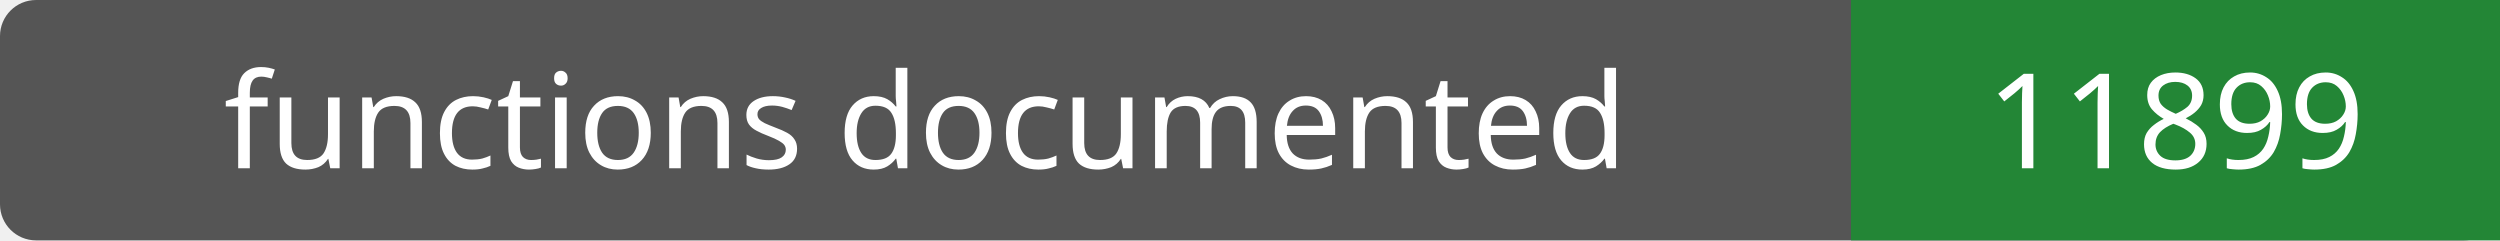
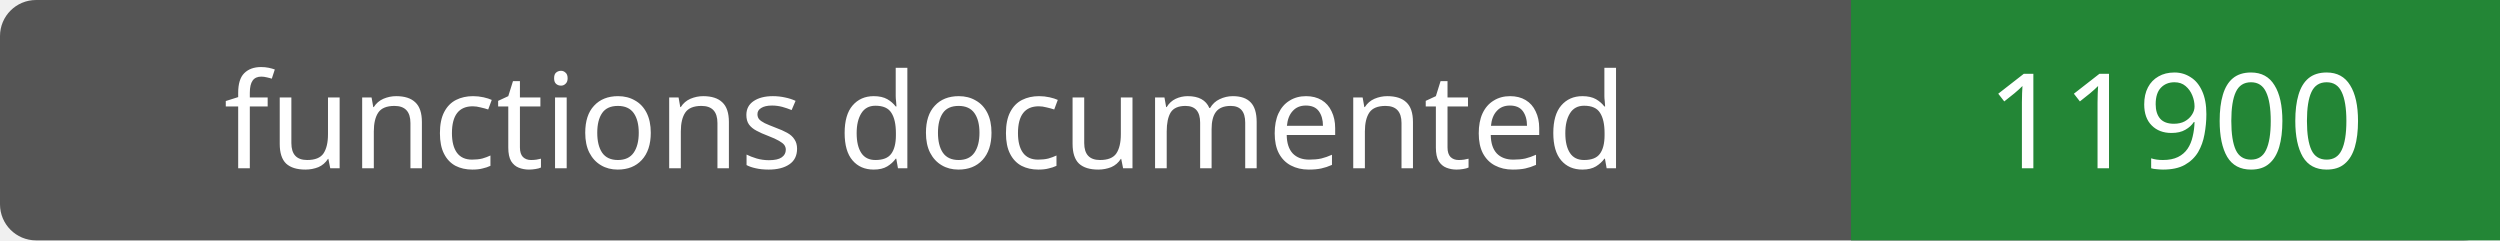
- <svg xmlns="http://www.w3.org/2000/svg" width="208" height="20" role="img" aria-label="functions documented: 11899">
+ <svg xmlns="http://www.w3.org/2000/svg" width="208" height="20" role="img" aria-label="functions documented: 11900">
  <rect width="208" height="20" rx="3" fill="#555" />
  <path fill="#238636" d="M154 0h54v20H154z" />
  <g fill="#fff" text-anchor="middle" font-family="Verdana,sans-serif" font-size="11">
    <text x="77.0" y="14">functions documented</text>
-     <text x="181.0" y="14">11899</text>
+     <text x="181.0" y="14">11900</text>
  </g>
</svg>
